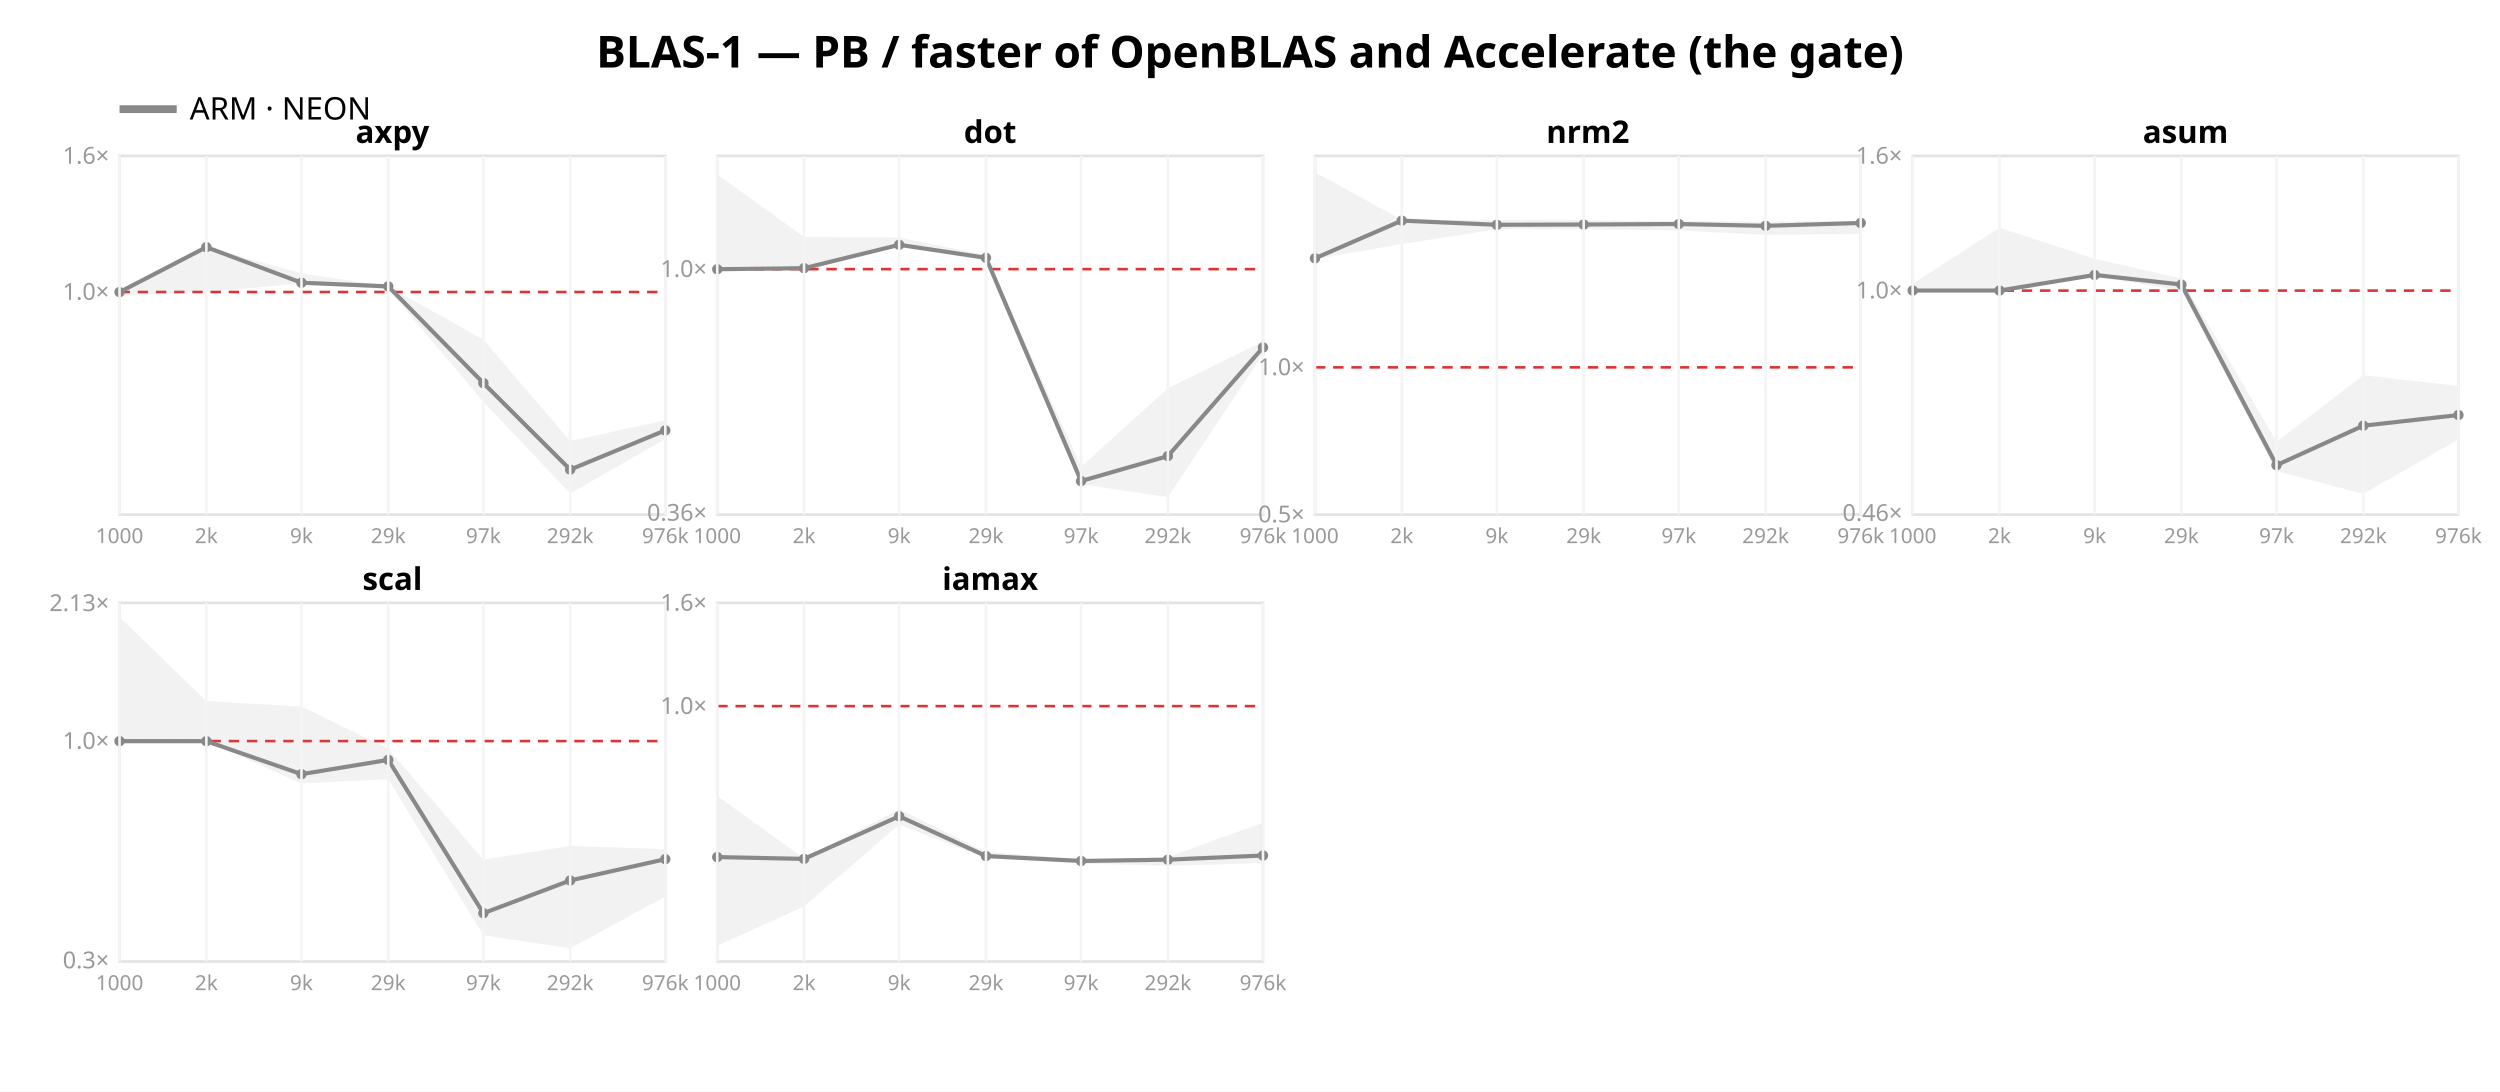
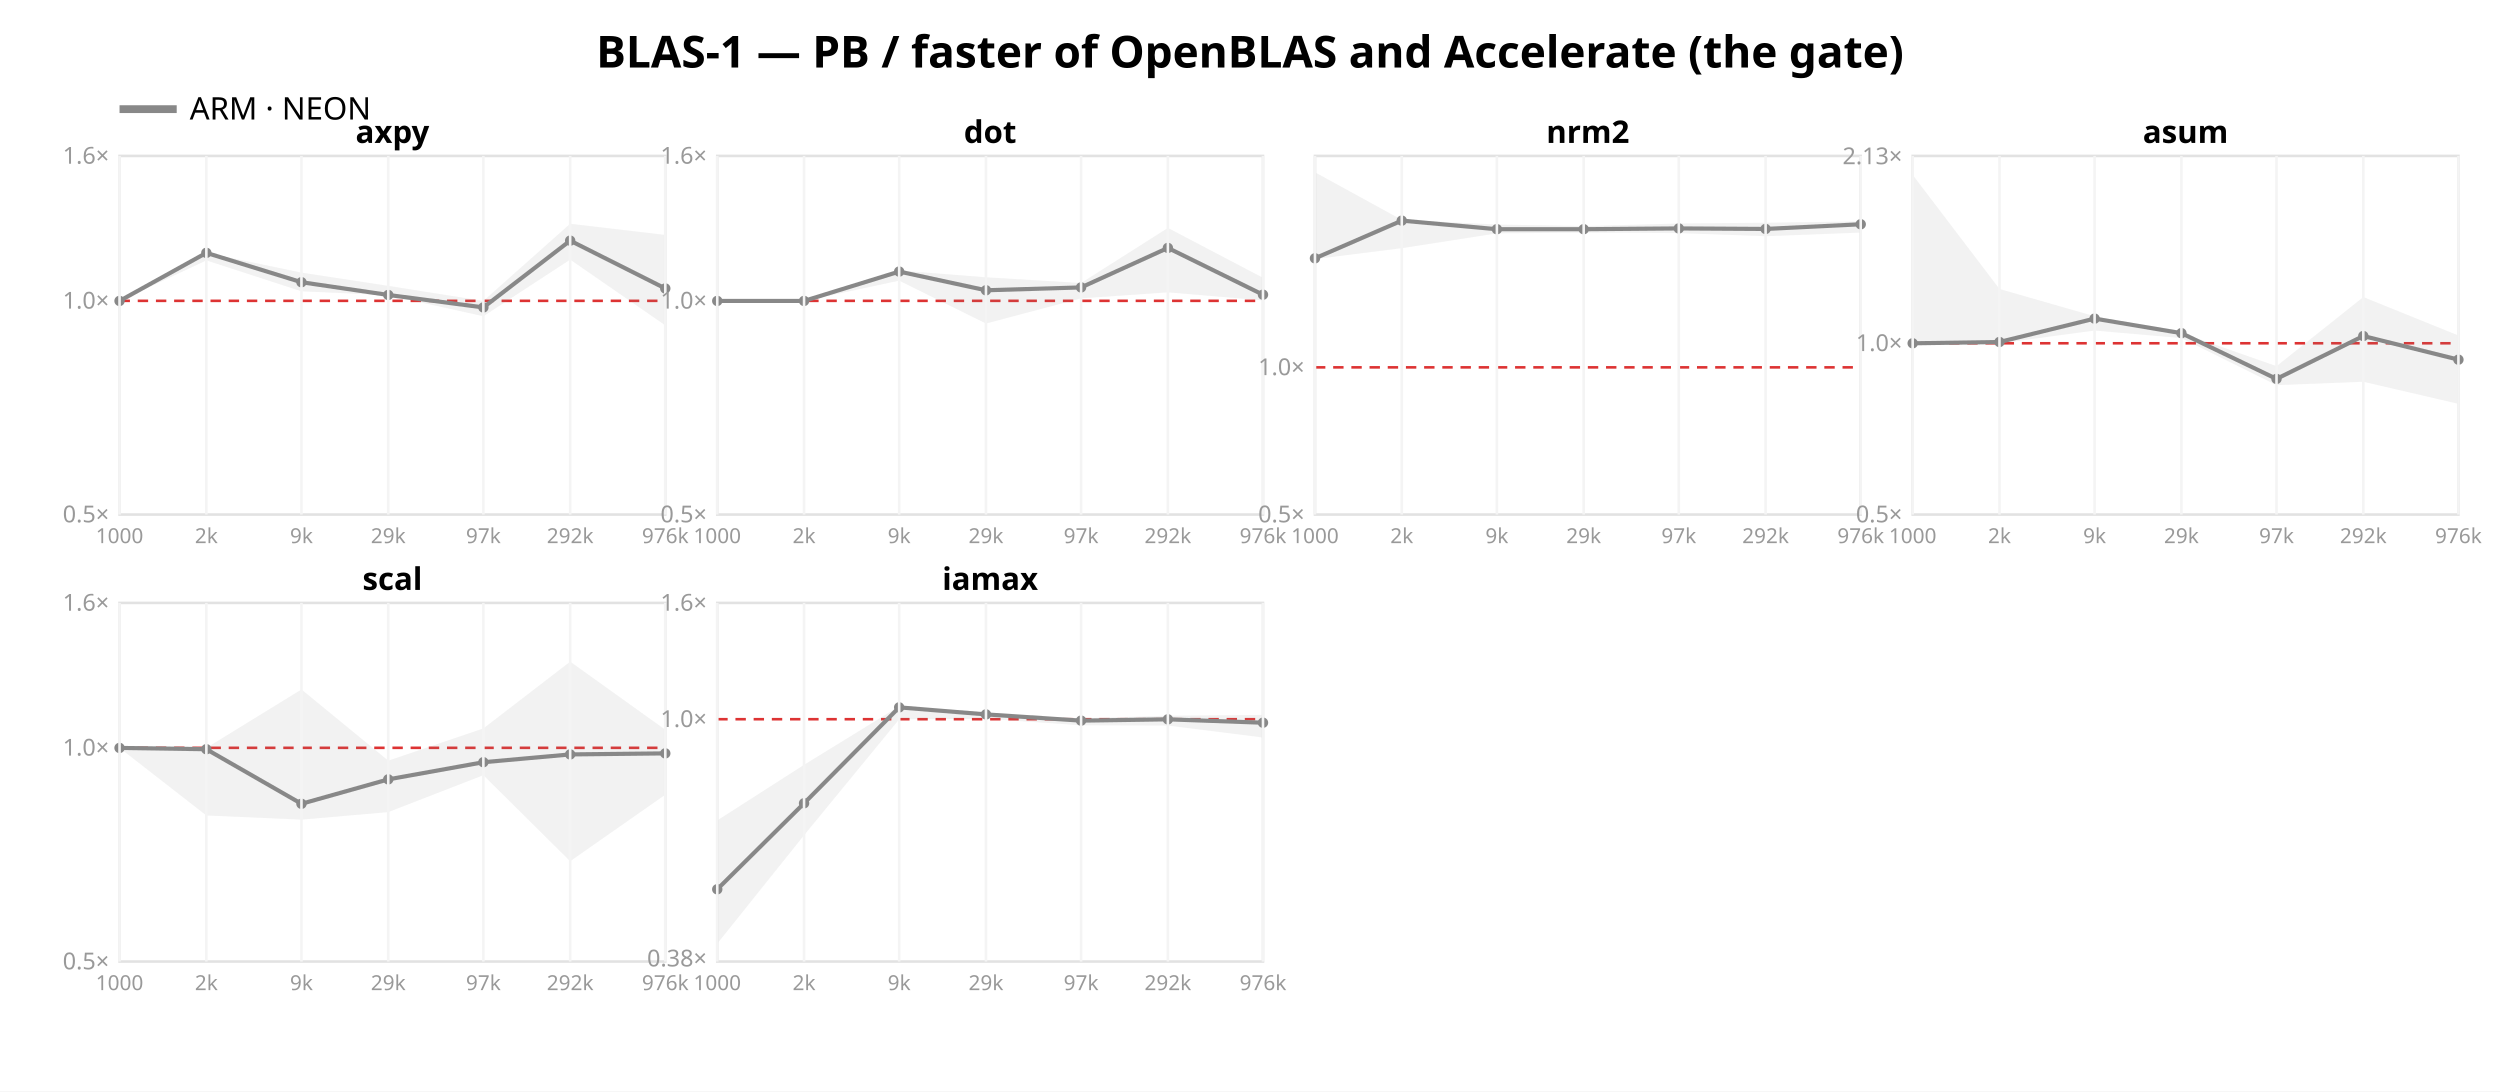
<svg xmlns="http://www.w3.org/2000/svg" width="962" height="420" font-family="sans-serif">
  <rect width="962" height="420" fill="white" />
  <text x="481.0" y="26" text-anchor="middle" font-size="17" font-weight="bold">BLAS-1 — PB / faster of OpenBLAS and Accelerate (the gate)</text>
  <line x1="46" y1="42" x2="68" y2="42" stroke="#888888" stroke-width="3" />
  <text x="73" y="46" font-size="12">ARM · NEON</text>
  <rect x="46" y="60" width="210" height="138" fill="none" stroke="#e2e2e2" />
-   <line x1="46" y1="112.362" x2="256" y2="112.362" stroke="#d33" stroke-dasharray="4 3" />
-   <text x="42" y="115.362" text-anchor="end" font-size="9" fill="#999">1.0×</text>
+   <line x1="46" y1="115.763" x2="256" y2="115.763" stroke="#d33" stroke-dasharray="4 3" />
+   <text x="42" y="201.0" text-anchor="end" font-size="9" fill="#999">0.5×</text>
+   <text x="42" y="118.763" text-anchor="end" font-size="9" fill="#999">1.0×</text>
  <text x="42" y="63.0" text-anchor="end" font-size="9" fill="#999">1.6×</text>
-   <polygon points="46.0,112.4 79.4,95.1 116.0,105.2 149.4,110.2 186.0,130.7 219.4,169.7 256.0,161.7 256.0,168.9 219.4,189.9 186.0,154.6 149.4,111.3 116.0,109.0 79.4,112.4 46.0,113.7" fill="#888888" opacity="0.11" />
-   <polyline points="46.0,112.4 79.4,95.1 116.0,108.8 149.4,110.2 186.0,147.4 219.4,180.7 256.0,165.6" fill="none" stroke="#888888" stroke-width="1.6" />
-   <circle cx="46.0" cy="112.4" r="2" fill="#888888" />
-   <circle cx="79.4" cy="95.1" r="2" fill="#888888" />
-   <circle cx="116.0" cy="108.8" r="2" fill="#888888" />
-   <circle cx="149.4" cy="110.2" r="2" fill="#888888" />
-   <circle cx="186.0" cy="147.4" r="2" fill="#888888" />
-   <circle cx="219.4" cy="180.7" r="2" fill="#888888" />
-   <circle cx="256.0" cy="165.6" r="2" fill="#888888" />
+   <polygon points="46.0,115.8 79.4,97.3 116.0,104.9 149.4,110.0 186.0,115.8 219.4,86.1 256.0,90.4 256.0,125.2 219.4,99.9 186.0,121.7 149.4,113.6 116.0,112.1 79.4,100.2 46.0,115.8" fill="#888888" opacity="0.11" />
+   <polyline points="46.0,115.8 79.4,97.3 116.0,108.6 149.4,113.5 186.0,118.3 219.4,92.6 256.0,111.0" fill="none" stroke="#888888" stroke-width="1.6" />
+   <circle cx="46.0" cy="115.8" r="2" fill="#888888" />
+   <circle cx="79.4" cy="97.3" r="2" fill="#888888" />
+   <circle cx="116.0" cy="108.6" r="2" fill="#888888" />
+   <circle cx="149.4" cy="113.5" r="2" fill="#888888" />
+   <circle cx="186.0" cy="118.3" r="2" fill="#888888" />
+   <circle cx="219.4" cy="92.6" r="2" fill="#888888" />
+   <circle cx="256.0" cy="111.0" r="2" fill="#888888" />
  <text x="151.0" y="55" text-anchor="middle" font-size="12" font-weight="bold">axpy</text>
  <line x1="46.0" y1="60" x2="46.0" y2="198" stroke="#f4f4f4" />
  <text x="46.0" y="209" text-anchor="middle" font-size="8" fill="#999">1000</text>
  <line x1="79.4" y1="60" x2="79.4" y2="198" stroke="#f4f4f4" />
  <text x="79.4" y="209" text-anchor="middle" font-size="8" fill="#999">2k</text>
  <line x1="116.0" y1="60" x2="116.0" y2="198" stroke="#f4f4f4" />
  <text x="116.0" y="209" text-anchor="middle" font-size="8" fill="#999">9k</text>
  <line x1="149.4" y1="60" x2="149.4" y2="198" stroke="#f4f4f4" />
  <text x="149.4" y="209" text-anchor="middle" font-size="8" fill="#999">29k</text>
  <line x1="186.0" y1="60" x2="186.0" y2="198" stroke="#f4f4f4" />
  <text x="186.0" y="209" text-anchor="middle" font-size="8" fill="#999">97k</text>
  <line x1="219.4" y1="60" x2="219.4" y2="198" stroke="#f4f4f4" />
  <text x="219.4" y="209" text-anchor="middle" font-size="8" fill="#999">292k</text>
  <line x1="256.0" y1="60" x2="256.0" y2="198" stroke="#f4f4f4" />
  <text x="256.0" y="209" text-anchor="middle" font-size="8" fill="#999">976k</text>
  <rect x="276" y="60" width="210" height="138" fill="none" stroke="#e2e2e2" />
-   <line x1="276" y1="103.564" x2="486" y2="103.564" stroke="#d33" stroke-dasharray="4 3" />
-   <text x="272" y="200.37" text-anchor="end" font-size="9" fill="#999">0.36×</text>
-   <text x="272" y="106.564" text-anchor="end" font-size="9" fill="#999">1.0×</text>
-   <polygon points="276.0,67.1 309.4,91.2 346.0,91.4 379.4,98.2 416.0,179.6 449.4,149.4 486.0,131.4 486.0,136.2 449.4,191.3 416.0,186.3 379.4,100.3 346.0,94.8 309.4,103.6 276.0,103.6" fill="#888888" opacity="0.11" />
-   <polyline points="276.0,103.6 309.4,103.2 346.0,94.2 379.4,99.2 416.0,185.1 449.4,175.5 486.0,133.7" fill="none" stroke="#888888" stroke-width="1.6" />
-   <circle cx="276.0" cy="103.6" r="2" fill="#888888" />
-   <circle cx="309.4" cy="103.2" r="2" fill="#888888" />
-   <circle cx="346.0" cy="94.2" r="2" fill="#888888" />
-   <circle cx="379.4" cy="99.2" r="2" fill="#888888" />
-   <circle cx="416.0" cy="185.1" r="2" fill="#888888" />
-   <circle cx="449.4" cy="175.5" r="2" fill="#888888" />
-   <circle cx="486.0" cy="133.7" r="2" fill="#888888" />
+   <line x1="276" y1="115.763" x2="486" y2="115.763" stroke="#d33" stroke-dasharray="4 3" />
+   <text x="272" y="201.0" text-anchor="end" font-size="9" fill="#999">0.5×</text>
+   <text x="272" y="118.763" text-anchor="end" font-size="9" fill="#999">1.0×</text>
+   <text x="272" y="63.0" text-anchor="end" font-size="9" fill="#999">1.6×</text>
+   <polygon points="276.0,115.8 309.4,115.8 346.0,104.1 379.4,106.7 416.0,108.9 449.4,87.7 486.0,106.9 486.0,115.6 449.4,112.5 416.0,114.8 379.4,124.5 346.0,108.0 309.4,115.8 276.0,115.8" fill="#888888" opacity="0.11" />
+   <polyline points="276.0,115.8 309.4,115.8 346.0,104.5 379.4,111.7 416.0,110.6 449.4,95.4 486.0,113.4" fill="none" stroke="#888888" stroke-width="1.6" />
+   <circle cx="276.0" cy="115.8" r="2" fill="#888888" />
+   <circle cx="309.4" cy="115.8" r="2" fill="#888888" />
+   <circle cx="346.0" cy="104.5" r="2" fill="#888888" />
+   <circle cx="379.4" cy="111.7" r="2" fill="#888888" />
+   <circle cx="416.0" cy="110.6" r="2" fill="#888888" />
+   <circle cx="449.4" cy="95.4" r="2" fill="#888888" />
+   <circle cx="486.0" cy="113.4" r="2" fill="#888888" />
  <text x="381.0" y="55" text-anchor="middle" font-size="12" font-weight="bold">dot</text>
  <line x1="276.0" y1="60" x2="276.0" y2="198" stroke="#f4f4f4" />
  <text x="276.0" y="209" text-anchor="middle" font-size="8" fill="#999">1000</text>
  <line x1="309.4" y1="60" x2="309.4" y2="198" stroke="#f4f4f4" />
  <text x="309.4" y="209" text-anchor="middle" font-size="8" fill="#999">2k</text>
  <line x1="346.0" y1="60" x2="346.0" y2="198" stroke="#f4f4f4" />
  <text x="346.0" y="209" text-anchor="middle" font-size="8" fill="#999">9k</text>
  <line x1="379.4" y1="60" x2="379.4" y2="198" stroke="#f4f4f4" />
  <text x="379.4" y="209" text-anchor="middle" font-size="8" fill="#999">29k</text>
  <line x1="416.0" y1="60" x2="416.0" y2="198" stroke="#f4f4f4" />
  <text x="416.0" y="209" text-anchor="middle" font-size="8" fill="#999">97k</text>
  <line x1="449.4" y1="60" x2="449.4" y2="198" stroke="#f4f4f4" />
  <text x="449.4" y="209" text-anchor="middle" font-size="8" fill="#999">292k</text>
  <line x1="486.0" y1="60" x2="486.0" y2="198" stroke="#f4f4f4" />
  <text x="486.0" y="209" text-anchor="middle" font-size="8" fill="#999">976k</text>
  <rect x="506" y="60" width="210" height="138" fill="none" stroke="#e2e2e2" />
  <line x1="506" y1="141.36" x2="716" y2="141.36" stroke="#d33" stroke-dasharray="4 3" />
  <text x="502" y="201.0" text-anchor="end" font-size="9" fill="#999">0.5×</text>
  <text x="502" y="144.36" text-anchor="end" font-size="9" fill="#999">1.0×</text>
-   <polygon points="506.0,66.3 539.4,84.6 576.0,84.7 609.4,84.7 646.0,85.1 679.4,85.3 716.0,85.0 716.0,90.0 679.4,90.4 646.0,88.7 609.4,88.2 576.0,88.2 539.4,93.9 506.0,99.7" fill="#888888" opacity="0.11" />
-   <polyline points="506.0,99.4 539.4,84.9 576.0,86.5 609.4,86.4 646.0,86.2 679.4,86.9 716.0,85.8" fill="none" stroke="#888888" stroke-width="1.6" />
+   <polygon points="506.0,66.3 539.4,84.6 576.0,86.4 609.4,87.0 646.0,86.0 679.4,85.7 716.0,85.2 716.0,89.5 679.4,90.9 646.0,89.7 609.4,89.5 576.0,89.8 539.4,95.5 506.0,99.7" fill="#888888" opacity="0.11" />
+   <polyline points="506.0,99.4 539.4,84.9 576.0,88.2 609.4,88.2 646.0,87.9 679.4,88.1 716.0,86.3" fill="none" stroke="#888888" stroke-width="1.6" />
  <circle cx="506.0" cy="99.4" r="2" fill="#888888" />
  <circle cx="539.4" cy="84.9" r="2" fill="#888888" />
-   <circle cx="576.0" cy="86.5" r="2" fill="#888888" />
-   <circle cx="609.4" cy="86.4" r="2" fill="#888888" />
-   <circle cx="646.0" cy="86.2" r="2" fill="#888888" />
-   <circle cx="679.4" cy="86.9" r="2" fill="#888888" />
-   <circle cx="716.0" cy="85.8" r="2" fill="#888888" />
+   <circle cx="576.0" cy="88.2" r="2" fill="#888888" />
+   <circle cx="609.4" cy="88.2" r="2" fill="#888888" />
+   <circle cx="646.0" cy="87.9" r="2" fill="#888888" />
+   <circle cx="679.4" cy="88.1" r="2" fill="#888888" />
+   <circle cx="716.0" cy="86.3" r="2" fill="#888888" />
  <text x="611.0" y="55" text-anchor="middle" font-size="12" font-weight="bold">nrm2</text>
  <line x1="506.0" y1="60" x2="506.0" y2="198" stroke="#f4f4f4" />
  <text x="506.0" y="209" text-anchor="middle" font-size="8" fill="#999">1000</text>
  <line x1="539.4" y1="60" x2="539.4" y2="198" stroke="#f4f4f4" />
  <text x="539.4" y="209" text-anchor="middle" font-size="8" fill="#999">2k</text>
  <line x1="576.0" y1="60" x2="576.0" y2="198" stroke="#f4f4f4" />
  <text x="576.0" y="209" text-anchor="middle" font-size="8" fill="#999">9k</text>
  <line x1="609.4" y1="60" x2="609.4" y2="198" stroke="#f4f4f4" />
  <text x="609.4" y="209" text-anchor="middle" font-size="8" fill="#999">29k</text>
  <line x1="646.0" y1="60" x2="646.0" y2="198" stroke="#f4f4f4" />
  <text x="646.0" y="209" text-anchor="middle" font-size="8" fill="#999">97k</text>
  <line x1="679.4" y1="60" x2="679.4" y2="198" stroke="#f4f4f4" />
  <text x="679.4" y="209" text-anchor="middle" font-size="8" fill="#999">292k</text>
  <line x1="716.0" y1="60" x2="716.0" y2="198" stroke="#f4f4f4" />
  <text x="716.0" y="209" text-anchor="middle" font-size="8" fill="#999">976k</text>
  <rect x="736" y="60" width="210" height="138" fill="none" stroke="#e2e2e2" />
-   <line x1="736" y1="111.827" x2="946" y2="111.827" stroke="#d33" stroke-dasharray="4 3" />
-   <text x="732" y="200.455" text-anchor="end" font-size="9" fill="#999">0.46×</text>
-   <text x="732" y="114.827" text-anchor="end" font-size="9" fill="#999">1.0×</text>
-   <text x="732" y="63.0" text-anchor="end" font-size="9" fill="#999">1.6×</text>
-   <polygon points="736.0,109.2 769.4,87.6 806.0,99.6 839.4,107.2 876.0,170.0 909.4,144.4 946.0,148.5 946.0,169.1 909.4,190.0 876.0,181.3 839.4,111.8 806.0,106.3 769.4,111.8 736.0,111.8" fill="#888888" opacity="0.11" />
-   <polyline points="736.0,111.8 769.4,111.8 806.0,105.8 839.4,109.5 876.0,179.0 909.4,163.8 946.0,159.7" fill="none" stroke="#888888" stroke-width="1.6" />
-   <circle cx="736.0" cy="111.8" r="2" fill="#888888" />
-   <circle cx="769.4" cy="111.8" r="2" fill="#888888" />
-   <circle cx="806.0" cy="105.8" r="2" fill="#888888" />
-   <circle cx="839.4" cy="109.5" r="2" fill="#888888" />
-   <circle cx="876.0" cy="179.0" r="2" fill="#888888" />
-   <circle cx="909.4" cy="163.8" r="2" fill="#888888" />
-   <circle cx="946.0" cy="159.7" r="2" fill="#888888" />
+   <line x1="736" y1="132.09" x2="946" y2="132.09" stroke="#d33" stroke-dasharray="4 3" />
+   <text x="732" y="201.0" text-anchor="end" font-size="9" fill="#999">0.5×</text>
+   <text x="732" y="135.09" text-anchor="end" font-size="9" fill="#999">1.0×</text>
+   <text x="732" y="63.191" text-anchor="end" font-size="9" fill="#999">2.13×</text>
+   <polygon points="736.0,67.3 769.4,111.2 806.0,121.7 839.4,128.1 876.0,140.9 909.4,114.3 946.0,129.1 946.0,155.4 909.4,146.9 876.0,148.2 839.4,130.1 806.0,127.2 769.4,132.1 736.0,132.1" fill="#888888" opacity="0.11" />
+   <polyline points="736.0,132.1 769.4,131.6 806.0,122.6 839.4,128.2 876.0,145.8 909.4,129.3 946.0,138.4" fill="none" stroke="#888888" stroke-width="1.6" />
+   <circle cx="736.0" cy="132.1" r="2" fill="#888888" />
+   <circle cx="769.4" cy="131.6" r="2" fill="#888888" />
+   <circle cx="806.0" cy="122.6" r="2" fill="#888888" />
+   <circle cx="839.4" cy="128.2" r="2" fill="#888888" />
+   <circle cx="876.0" cy="145.8" r="2" fill="#888888" />
+   <circle cx="909.4" cy="129.3" r="2" fill="#888888" />
+   <circle cx="946.0" cy="138.4" r="2" fill="#888888" />
  <text x="841.0" y="55" text-anchor="middle" font-size="12" font-weight="bold">asum</text>
  <line x1="736.0" y1="60" x2="736.0" y2="198" stroke="#f4f4f4" />
  <text x="736.0" y="209" text-anchor="middle" font-size="8" fill="#999">1000</text>
  <line x1="769.4" y1="60" x2="769.4" y2="198" stroke="#f4f4f4" />
  <text x="769.4" y="209" text-anchor="middle" font-size="8" fill="#999">2k</text>
  <line x1="806.0" y1="60" x2="806.0" y2="198" stroke="#f4f4f4" />
  <text x="806.0" y="209" text-anchor="middle" font-size="8" fill="#999">9k</text>
  <line x1="839.4" y1="60" x2="839.4" y2="198" stroke="#f4f4f4" />
  <text x="839.4" y="209" text-anchor="middle" font-size="8" fill="#999">29k</text>
  <line x1="876.0" y1="60" x2="876.0" y2="198" stroke="#f4f4f4" />
  <text x="876.0" y="209" text-anchor="middle" font-size="8" fill="#999">97k</text>
  <line x1="909.4" y1="60" x2="909.4" y2="198" stroke="#f4f4f4" />
  <text x="909.4" y="209" text-anchor="middle" font-size="8" fill="#999">292k</text>
  <line x1="946.0" y1="60" x2="946.0" y2="198" stroke="#f4f4f4" />
  <text x="946.0" y="209" text-anchor="middle" font-size="8" fill="#999">976k</text>
  <rect x="46" y="232" width="210" height="138" fill="none" stroke="#e2e2e2" />
-   <line x1="46" y1="285.169" x2="256" y2="285.169" stroke="#d33" stroke-dasharray="4 3" />
-   <text x="42" y="372.605" text-anchor="end" font-size="9" fill="#999">0.3×</text>
-   <text x="42" y="288.169" text-anchor="end" font-size="9" fill="#999">1.0×</text>
-   <text x="42" y="235.141" text-anchor="end" font-size="9" fill="#999">2.13×</text>
-   <polygon points="46.0,237.4 79.4,269.8 116.0,271.9 149.4,288.1 186.0,330.8 219.4,325.5 256.0,326.8 256.0,345.0 219.4,364.9 186.0,359.9 149.4,299.8 116.0,301.5 79.4,285.2 46.0,285.2" fill="#888888" opacity="0.11" />
-   <polyline points="46.0,285.2 79.4,285.2 116.0,297.9 149.4,292.4 186.0,351.4 219.4,338.8 256.0,330.6" fill="none" stroke="#888888" stroke-width="1.6" />
-   <circle cx="46.0" cy="285.2" r="2" fill="#888888" />
-   <circle cx="79.4" cy="285.2" r="2" fill="#888888" />
-   <circle cx="116.0" cy="297.9" r="2" fill="#888888" />
-   <circle cx="149.4" cy="292.4" r="2" fill="#888888" />
-   <circle cx="186.0" cy="351.4" r="2" fill="#888888" />
-   <circle cx="219.4" cy="338.8" r="2" fill="#888888" />
-   <circle cx="256.0" cy="330.6" r="2" fill="#888888" />
+   <line x1="46" y1="287.763" x2="256" y2="287.763" stroke="#d33" stroke-dasharray="4 3" />
+   <text x="42" y="373.0" text-anchor="end" font-size="9" fill="#999">0.5×</text>
+   <text x="42" y="290.763" text-anchor="end" font-size="9" fill="#999">1.0×</text>
+   <text x="42" y="235.0" text-anchor="end" font-size="9" fill="#999">1.6×</text>
+   <polygon points="46.0,287.8 79.4,287.8 116.0,265.3 149.4,292.7 186.0,280.3 219.4,254.6 256.0,280.8 256.0,305.8 219.4,331.4 186.0,298.3 149.4,312.5 116.0,315.4 79.4,313.8 46.0,287.8" fill="#888888" opacity="0.11" />
+   <polyline points="46.0,287.8 79.4,288.3 116.0,309.3 149.4,299.9 186.0,293.3 219.4,290.3 256.0,289.9" fill="none" stroke="#888888" stroke-width="1.6" />
+   <circle cx="46.0" cy="287.8" r="2" fill="#888888" />
+   <circle cx="79.4" cy="288.3" r="2" fill="#888888" />
+   <circle cx="116.0" cy="309.3" r="2" fill="#888888" />
+   <circle cx="149.4" cy="299.9" r="2" fill="#888888" />
+   <circle cx="186.0" cy="293.3" r="2" fill="#888888" />
+   <circle cx="219.4" cy="290.3" r="2" fill="#888888" />
+   <circle cx="256.0" cy="289.9" r="2" fill="#888888" />
  <text x="151.0" y="227" text-anchor="middle" font-size="12" font-weight="bold">scal</text>
  <line x1="46.0" y1="232" x2="46.0" y2="370" stroke="#f4f4f4" />
  <text x="46.0" y="381" text-anchor="middle" font-size="8" fill="#999">1000</text>
  <line x1="79.4" y1="232" x2="79.4" y2="370" stroke="#f4f4f4" />
  <text x="79.4" y="381" text-anchor="middle" font-size="8" fill="#999">2k</text>
  <line x1="116.0" y1="232" x2="116.0" y2="370" stroke="#f4f4f4" />
  <text x="116.0" y="381" text-anchor="middle" font-size="8" fill="#999">9k</text>
  <line x1="149.4" y1="232" x2="149.4" y2="370" stroke="#f4f4f4" />
  <text x="149.4" y="381" text-anchor="middle" font-size="8" fill="#999">29k</text>
  <line x1="186.0" y1="232" x2="186.0" y2="370" stroke="#f4f4f4" />
  <text x="186.0" y="381" text-anchor="middle" font-size="8" fill="#999">97k</text>
  <line x1="219.4" y1="232" x2="219.4" y2="370" stroke="#f4f4f4" />
  <text x="219.4" y="381" text-anchor="middle" font-size="8" fill="#999">292k</text>
  <line x1="256.0" y1="232" x2="256.0" y2="370" stroke="#f4f4f4" />
  <text x="256.0" y="381" text-anchor="middle" font-size="8" fill="#999">976k</text>
  <rect x="276" y="232" width="210" height="138" fill="none" stroke="#e2e2e2" />
-   <line x1="276" y1="271.713" x2="486" y2="271.713" stroke="#d33" stroke-dasharray="4 3" />
-   <text x="272" y="274.713" text-anchor="end" font-size="9" fill="#999">1.0×</text>
+   <line x1="276" y1="276.753" x2="486" y2="276.753" stroke="#d33" stroke-dasharray="4 3" />
+   <text x="272" y="371.885" text-anchor="end" font-size="9" fill="#999">0.38×</text>
+   <text x="272" y="279.753" text-anchor="end" font-size="9" fill="#999">1.0×</text>
  <text x="272" y="235.0" text-anchor="end" font-size="9" fill="#999">1.6×</text>
-   <polygon points="276.0,306.3 309.4,330.3 346.0,311.4 379.4,327.8 416.0,330.7 449.4,329.8 486.0,316.6 486.0,332.1 449.4,333.2 416.0,332.3 379.4,330.3 346.0,317.3 309.4,348.8 276.0,363.9" fill="#888888" opacity="0.11" />
-   <polyline points="276.0,329.8 309.4,330.5 346.0,314.1 379.4,329.4 416.0,331.3 449.4,330.8 486.0,329.2" fill="none" stroke="#888888" stroke-width="1.6" />
-   <circle cx="276.0" cy="329.8" r="2" fill="#888888" />
-   <circle cx="309.4" cy="330.5" r="2" fill="#888888" />
-   <circle cx="346.0" cy="314.1" r="2" fill="#888888" />
-   <circle cx="379.4" cy="329.4" r="2" fill="#888888" />
-   <circle cx="416.0" cy="331.3" r="2" fill="#888888" />
-   <circle cx="449.4" cy="330.8" r="2" fill="#888888" />
-   <circle cx="486.0" cy="329.2" r="2" fill="#888888" />
+   <polygon points="276.0,315.7 309.4,294.3 346.0,271.8 379.4,274.8 416.0,276.4 449.4,275.4 486.0,275.1 486.0,283.8 449.4,279.2 416.0,279.1 379.4,276.6 346.0,276.8 309.4,321.4 276.0,363.1" fill="#888888" opacity="0.11" />
+   <polyline points="276.0,342.2 309.4,309.1 346.0,272.2 379.4,274.9 416.0,277.3 449.4,276.8 486.0,278.1" fill="none" stroke="#888888" stroke-width="1.6" />
+   <circle cx="276.0" cy="342.2" r="2" fill="#888888" />
+   <circle cx="309.4" cy="309.1" r="2" fill="#888888" />
+   <circle cx="346.0" cy="272.2" r="2" fill="#888888" />
+   <circle cx="379.4" cy="274.9" r="2" fill="#888888" />
+   <circle cx="416.0" cy="277.3" r="2" fill="#888888" />
+   <circle cx="449.4" cy="276.8" r="2" fill="#888888" />
+   <circle cx="486.0" cy="278.1" r="2" fill="#888888" />
  <text x="381.0" y="227" text-anchor="middle" font-size="12" font-weight="bold">iamax</text>
  <line x1="276.0" y1="232" x2="276.0" y2="370" stroke="#f4f4f4" />
  <text x="276.0" y="381" text-anchor="middle" font-size="8" fill="#999">1000</text>
  <line x1="309.4" y1="232" x2="309.4" y2="370" stroke="#f4f4f4" />
  <text x="309.4" y="381" text-anchor="middle" font-size="8" fill="#999">2k</text>
  <line x1="346.0" y1="232" x2="346.0" y2="370" stroke="#f4f4f4" />
  <text x="346.0" y="381" text-anchor="middle" font-size="8" fill="#999">9k</text>
  <line x1="379.4" y1="232" x2="379.4" y2="370" stroke="#f4f4f4" />
  <text x="379.4" y="381" text-anchor="middle" font-size="8" fill="#999">29k</text>
  <line x1="416.0" y1="232" x2="416.0" y2="370" stroke="#f4f4f4" />
  <text x="416.0" y="381" text-anchor="middle" font-size="8" fill="#999">97k</text>
  <line x1="449.4" y1="232" x2="449.4" y2="370" stroke="#f4f4f4" />
  <text x="449.4" y="381" text-anchor="middle" font-size="8" fill="#999">292k</text>
  <line x1="486.0" y1="232" x2="486.0" y2="370" stroke="#f4f4f4" />
  <text x="486.0" y="381" text-anchor="middle" font-size="8" fill="#999">976k</text>
</svg>
